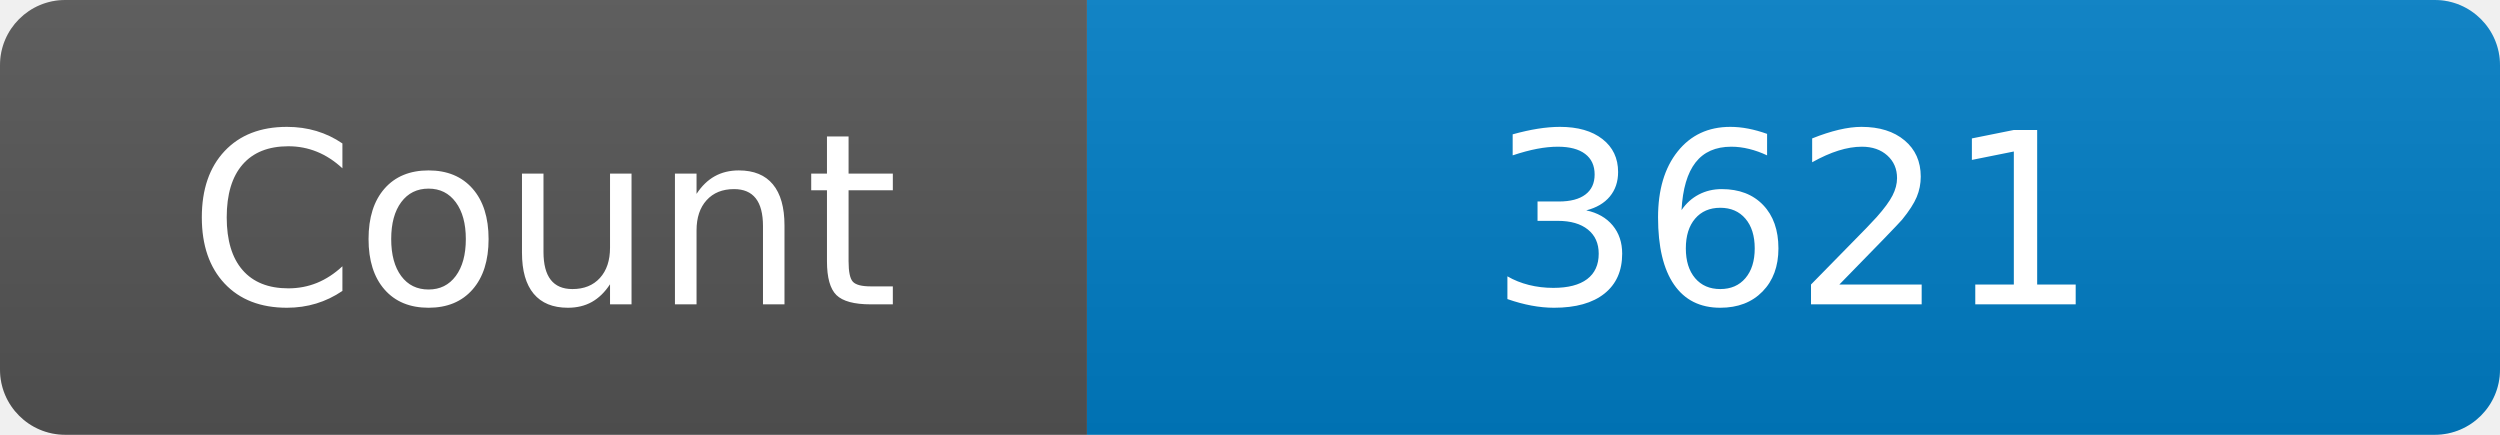
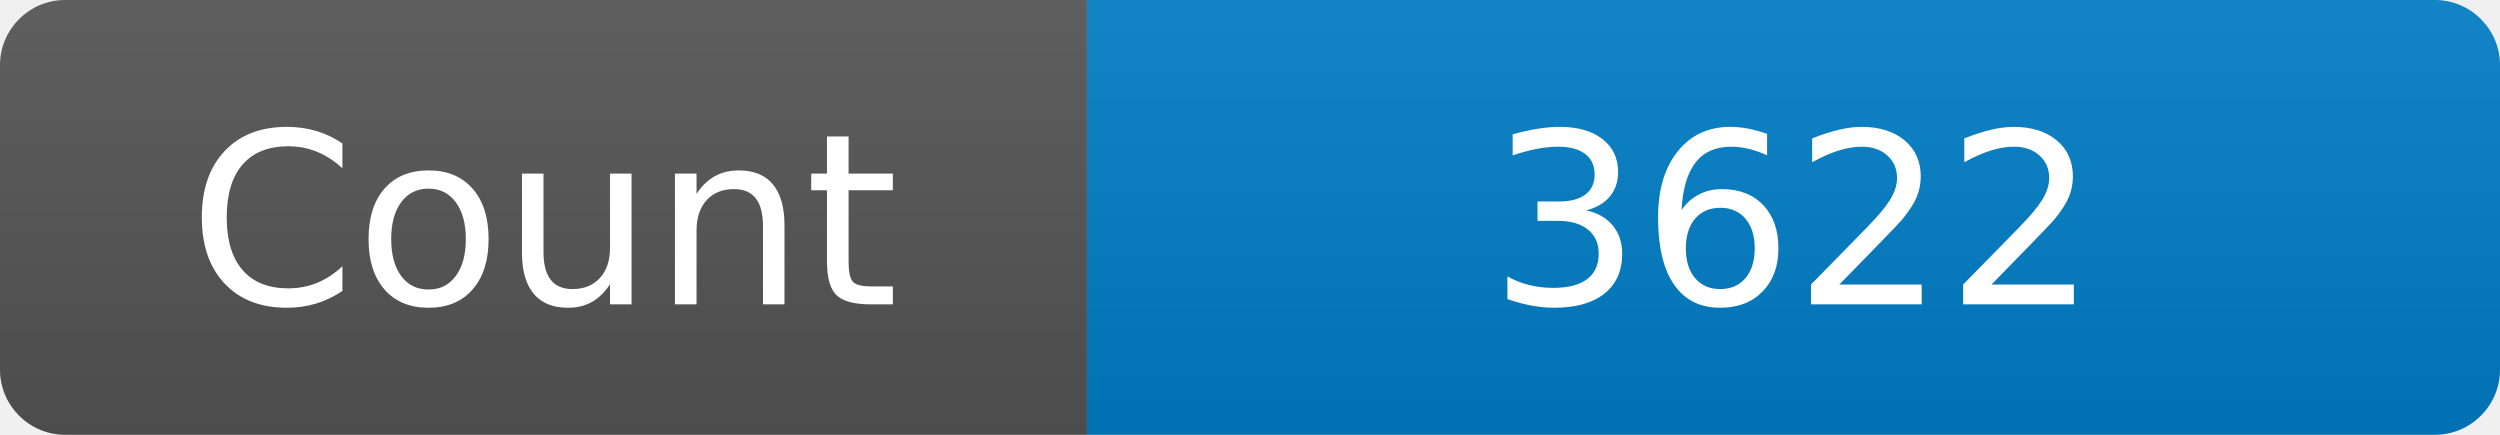
<svg xmlns="http://www.w3.org/2000/svg" width="115" height="20" role="img" aria-label="Maintained?: yes">
  <linearGradient id="s" x2="0" y2="100%">
    <stop offset="0" stop-color="#bbb" stop-opacity=".1" />
    <stop offset="1" stop-opacity=".1" />
  </linearGradient>
  <clipPath id="r">
    <rect width="115" height="20" rx="3" fill="#fff" />
  </clipPath>
  <g clip-path="url(#r)">
    <rect width="50" height="20" fill="#555" />
    <rect x="50" width="160" height="20" fill="#007ec6" />
    <rect width="115" height="20" fill="url(#s)" />
  </g>
  <g fill="#fff" text-anchor="middle" font-family="Verdana,Geneva,DejaVu Sans,sans-serif" font-size="110">
    <text x="250" y="140" transform="scale(.1)" fill="#fff">Count</text>
-     <text x="825" y="140" transform="scale(.1)" fill="#fff">3621</text>
+     <text x="825" y="140" transform="scale(.1)" fill="#fff">3622</text>
  </g>
</svg>
